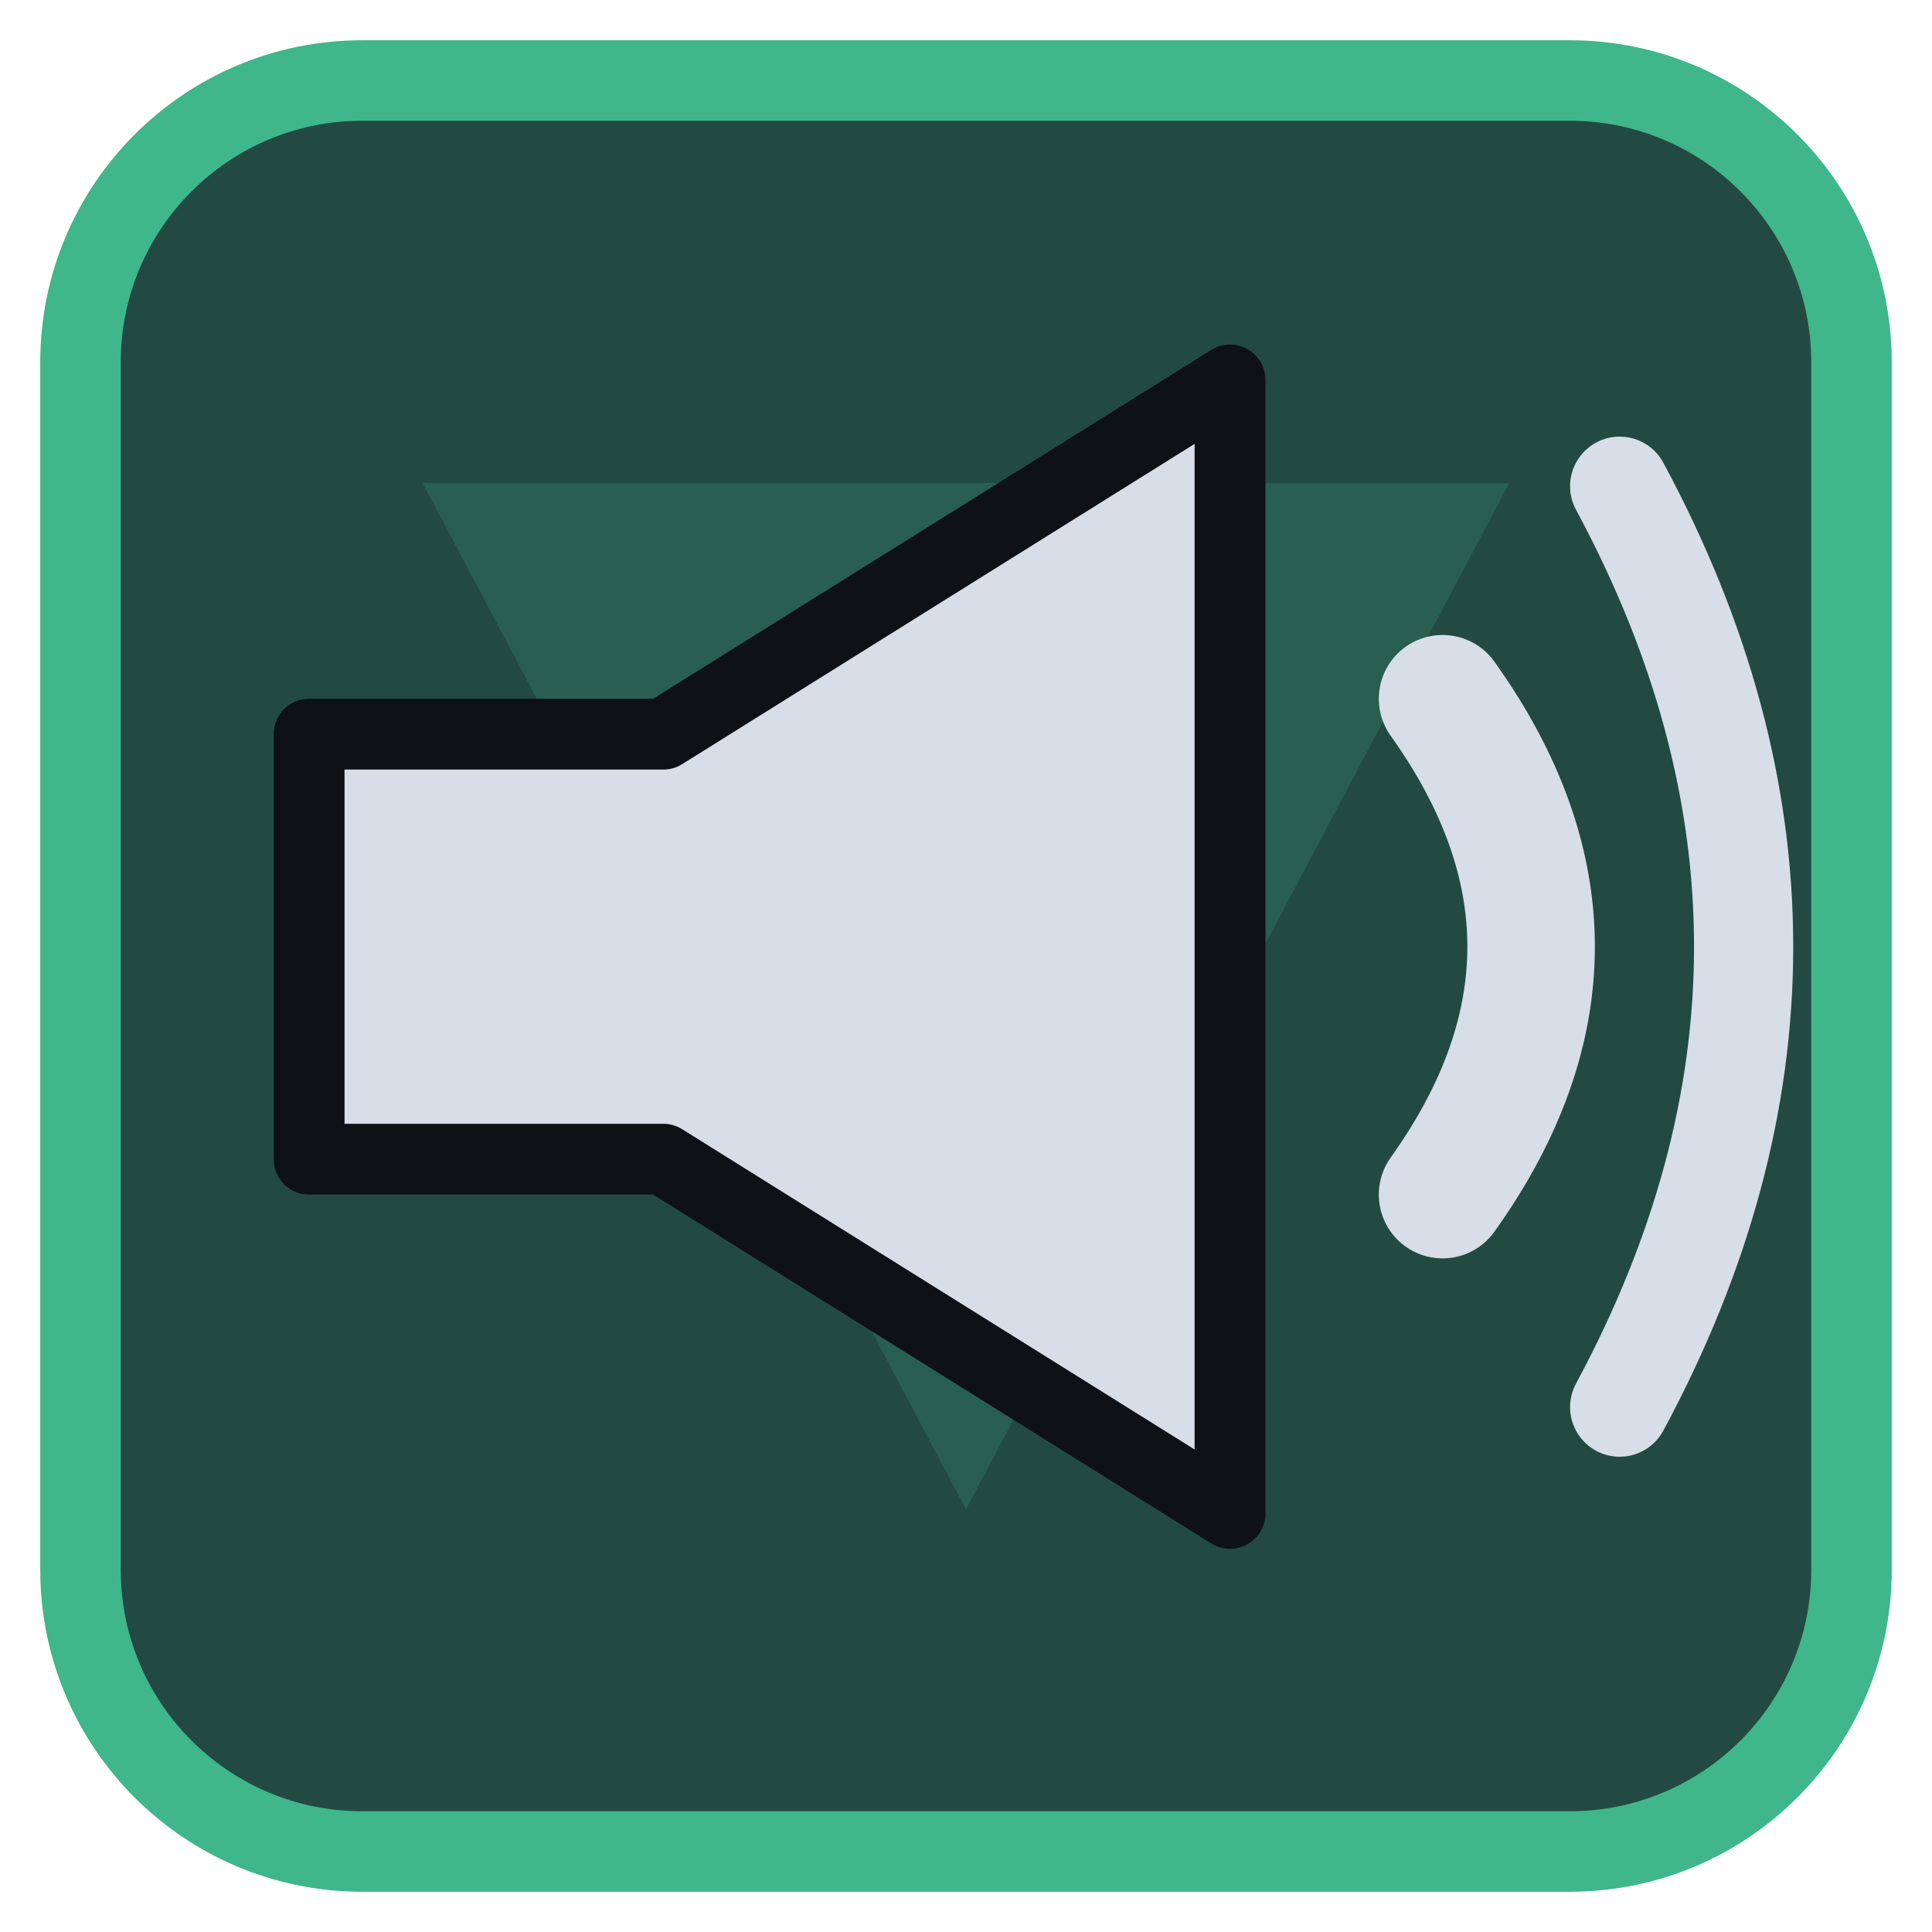
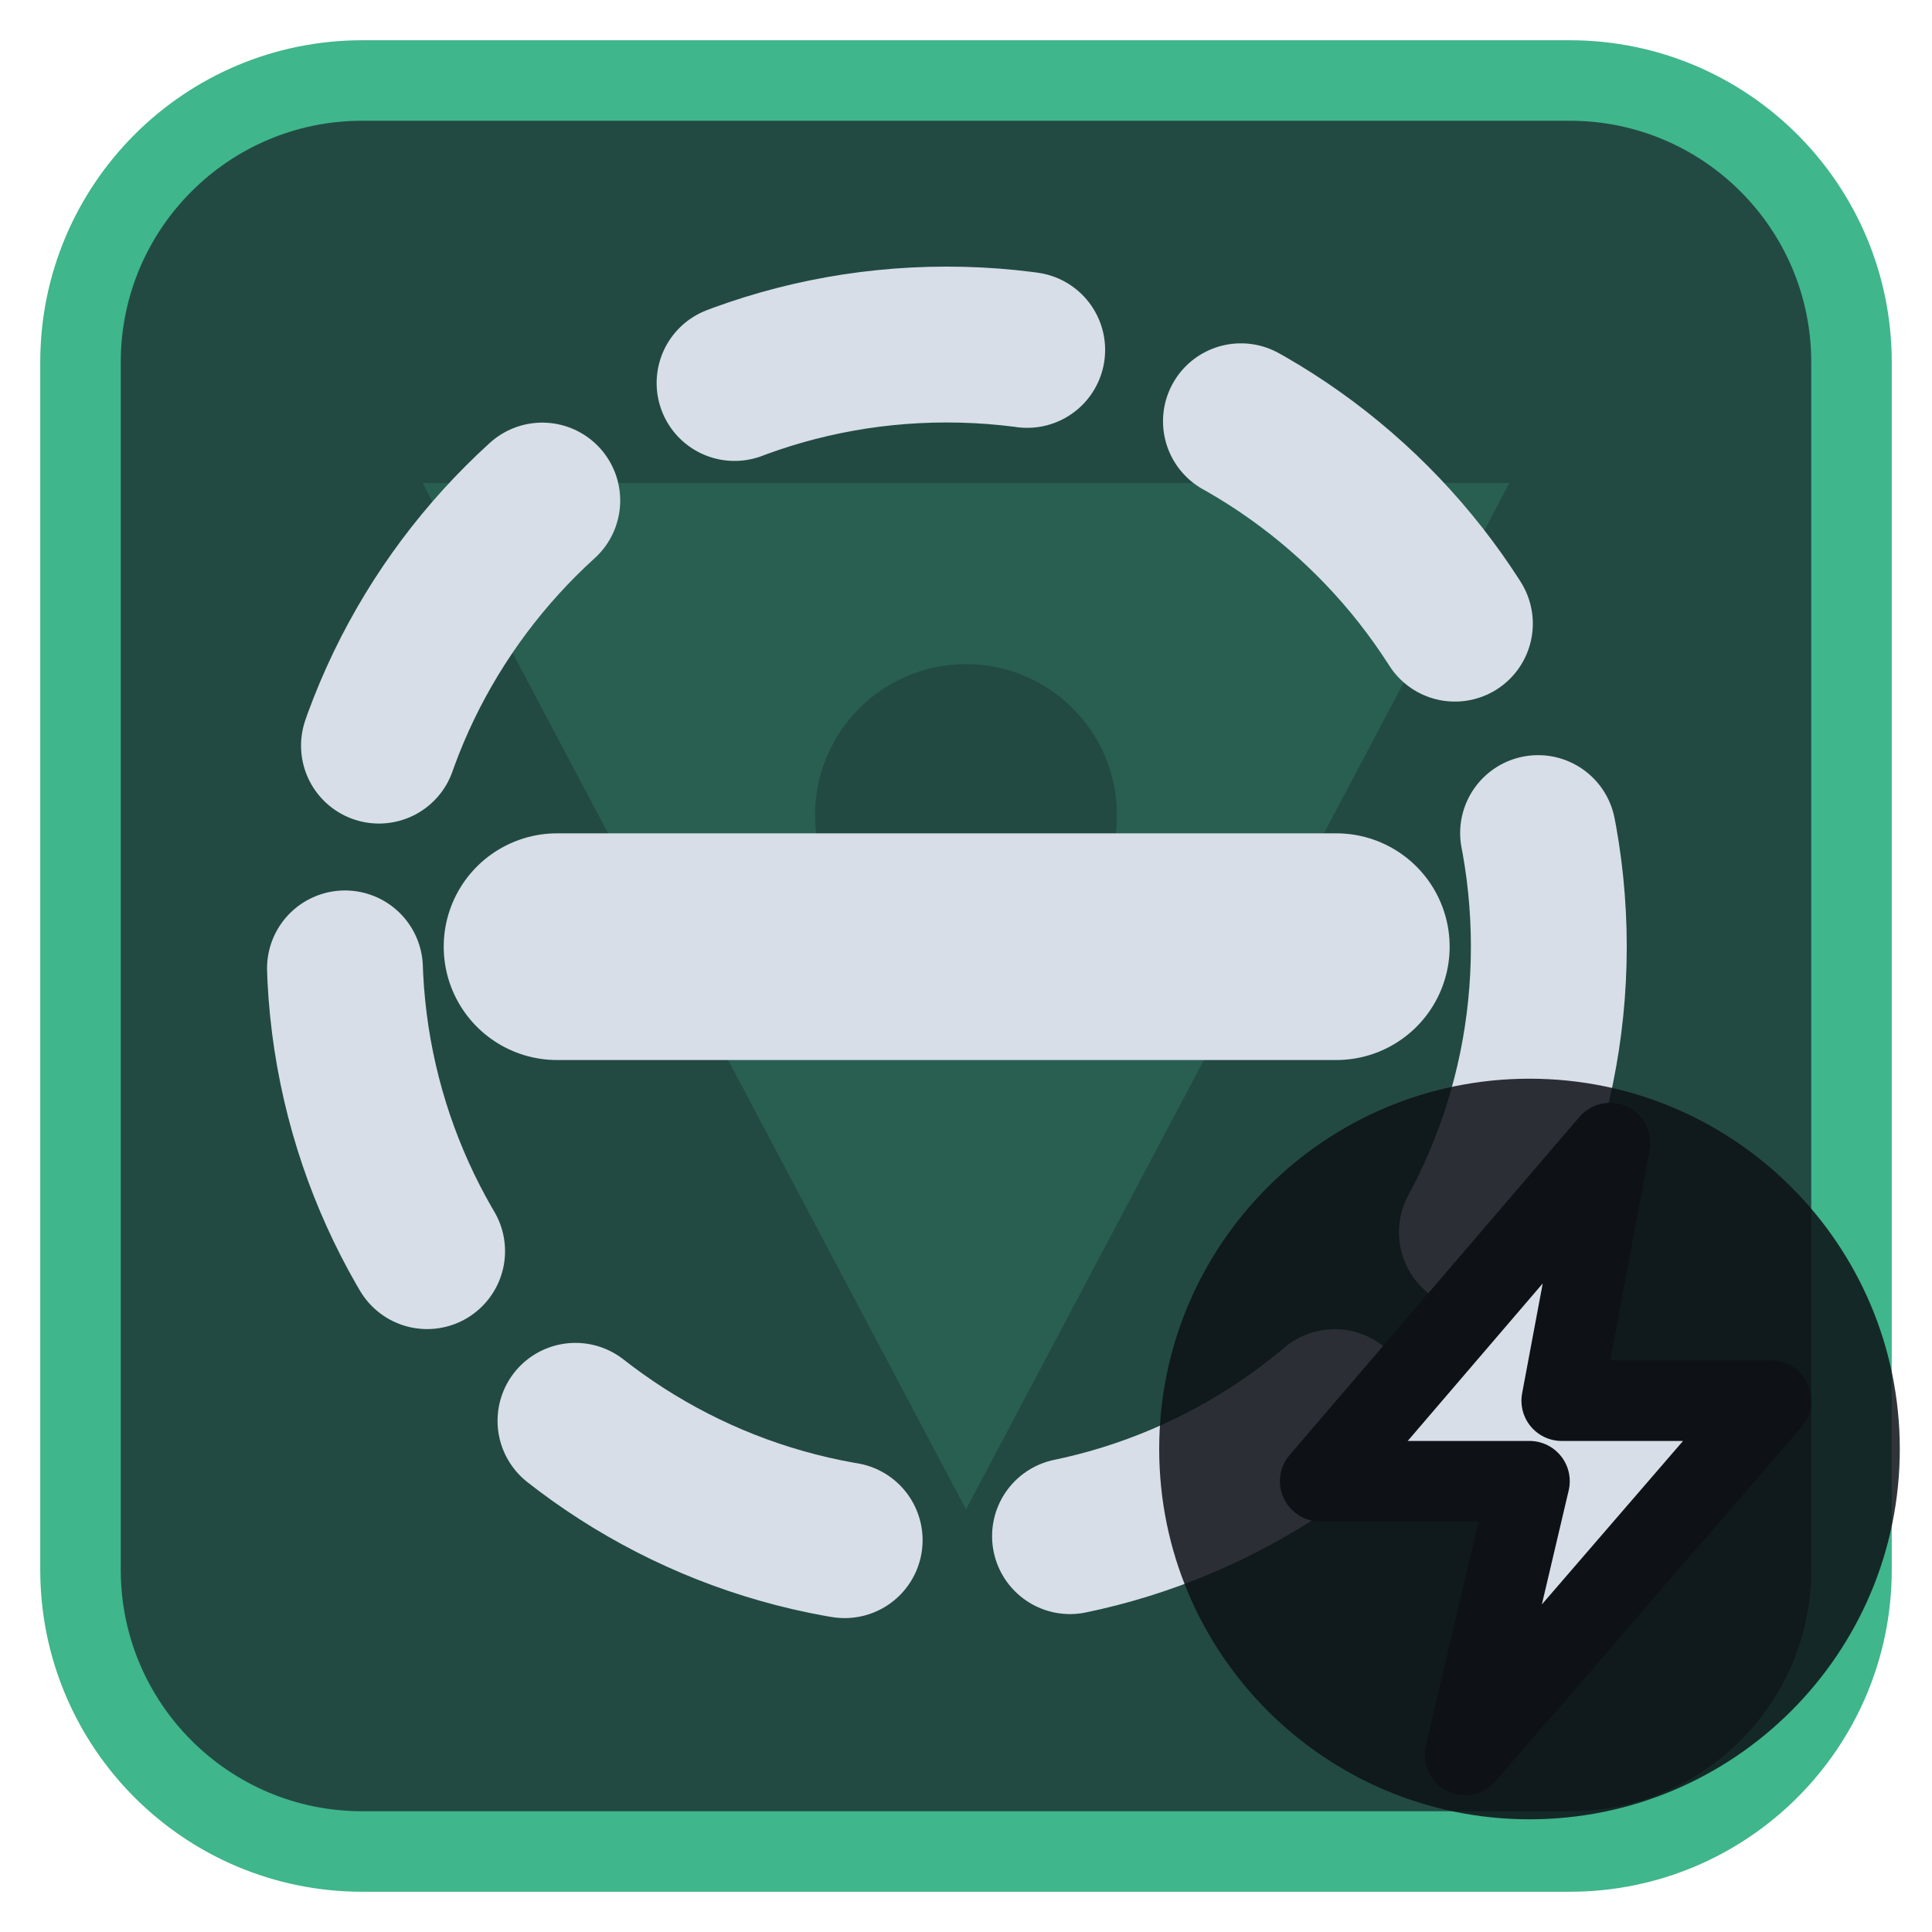
<svg xmlns="http://www.w3.org/2000/svg" viewBox="0 0 24 24" width="24" height="24">
  <rect x="1" y="1" width="22" height="22" rx="3.5" fill="#224a42" stroke="#3fb68b" stroke-width="1" />
  <g opacity="0.2" transform="translate(3,3) scale(0.75)">
    <path d="M3 4h18L12 21zM9.5 9.5a2.5 2.5 0 1 0 5 0 2.5 2.5 0 1 0-5 0z" fill="#3fb68b" fill-rule="evenodd" />
  </g>
  <g transform="translate(1.2,1.2) scale(0.88)">
-     <path d="M3 9H8L16 4V20L8 15H3Z" fill="#d7dee8" stroke="#0e1116" stroke-width="1" stroke-linejoin="round" />
-     <path d="M19 8.5Q21.5 12 19 15.5" fill="none" stroke="#d7dee8" stroke-width="1.8" stroke-linecap="round" stroke-linejoin="round" />
-     <path d="M21.5 5.5Q25 12 21.5 18.5" fill="none" stroke="#d7dee8" stroke-width="1.4" stroke-linecap="round" stroke-linejoin="round" />
+     <circle cx="12" cy="12" r="8.5" fill="none" stroke="#d7dee8" stroke-width="2.2" stroke-linecap="round" stroke-linejoin="round" stroke-dasharray="4.2 3.2" />
+     <path d="M6.5 12H17.5" fill="none" stroke="#d7dee8" stroke-width="3.2" stroke-linecap="round" stroke-linejoin="round" />
  </g>
+   <circle cx="19" cy="18" r="4.6" fill="#0e1116" fill-opacity="0.85" />
+   <path d="M20 14.2L16.4 18.4H19L18.2 21.8L22 17.4H19.4Z" fill="#d7dee8" stroke="#0e1116" stroke-width="1" stroke-linejoin="round" />
</svg>
